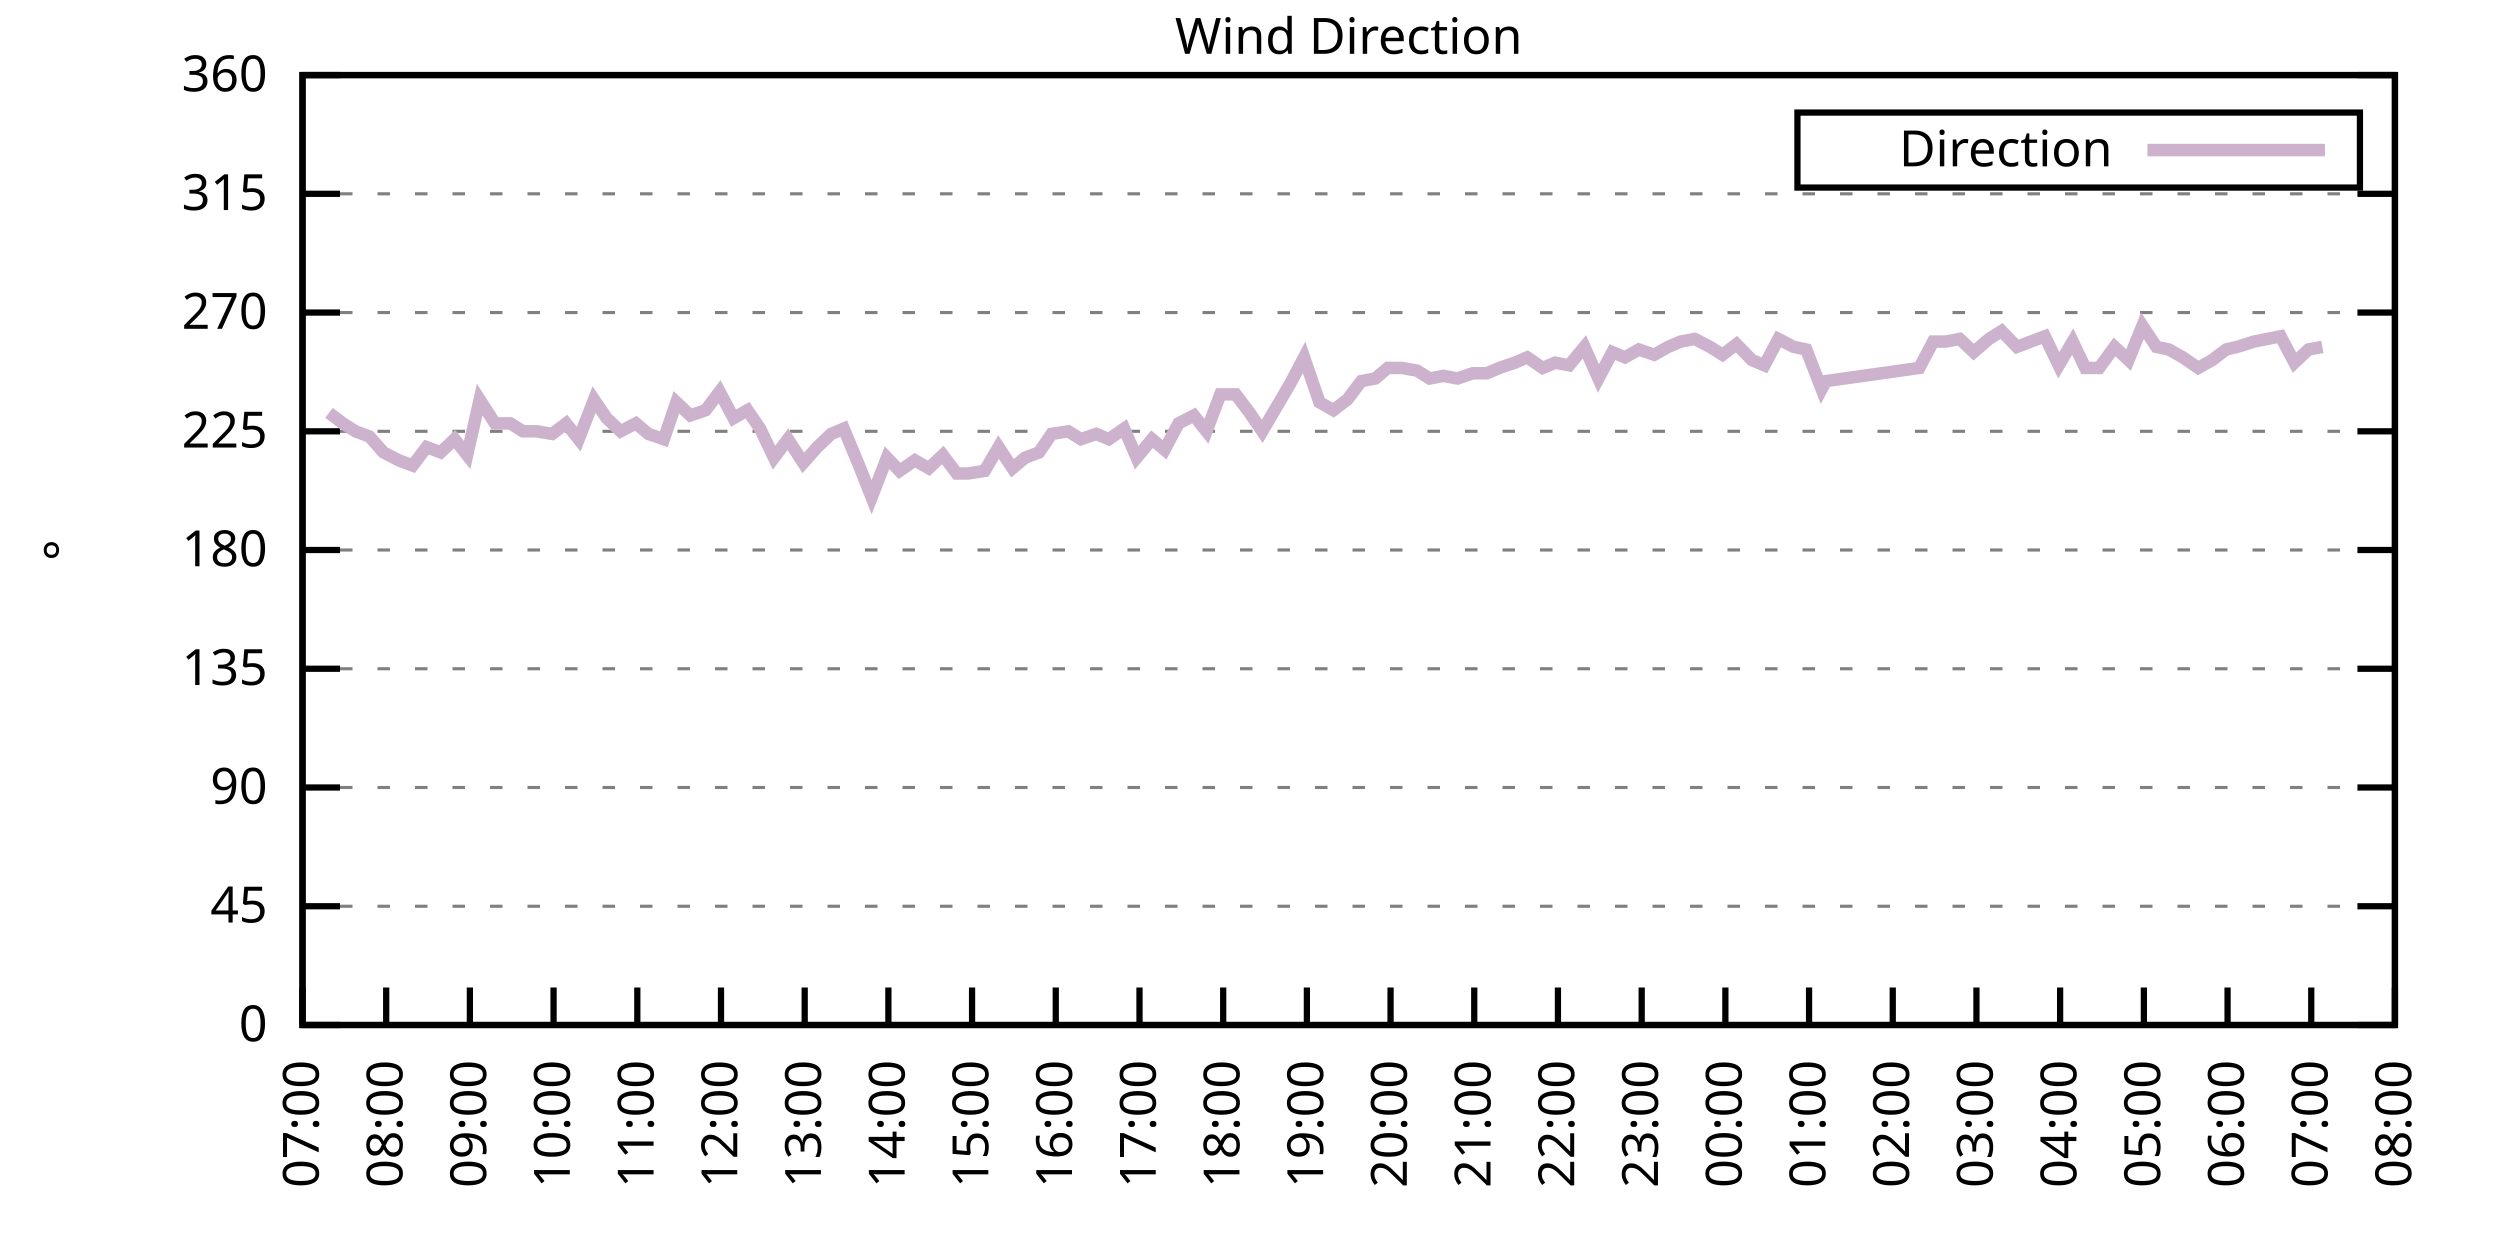
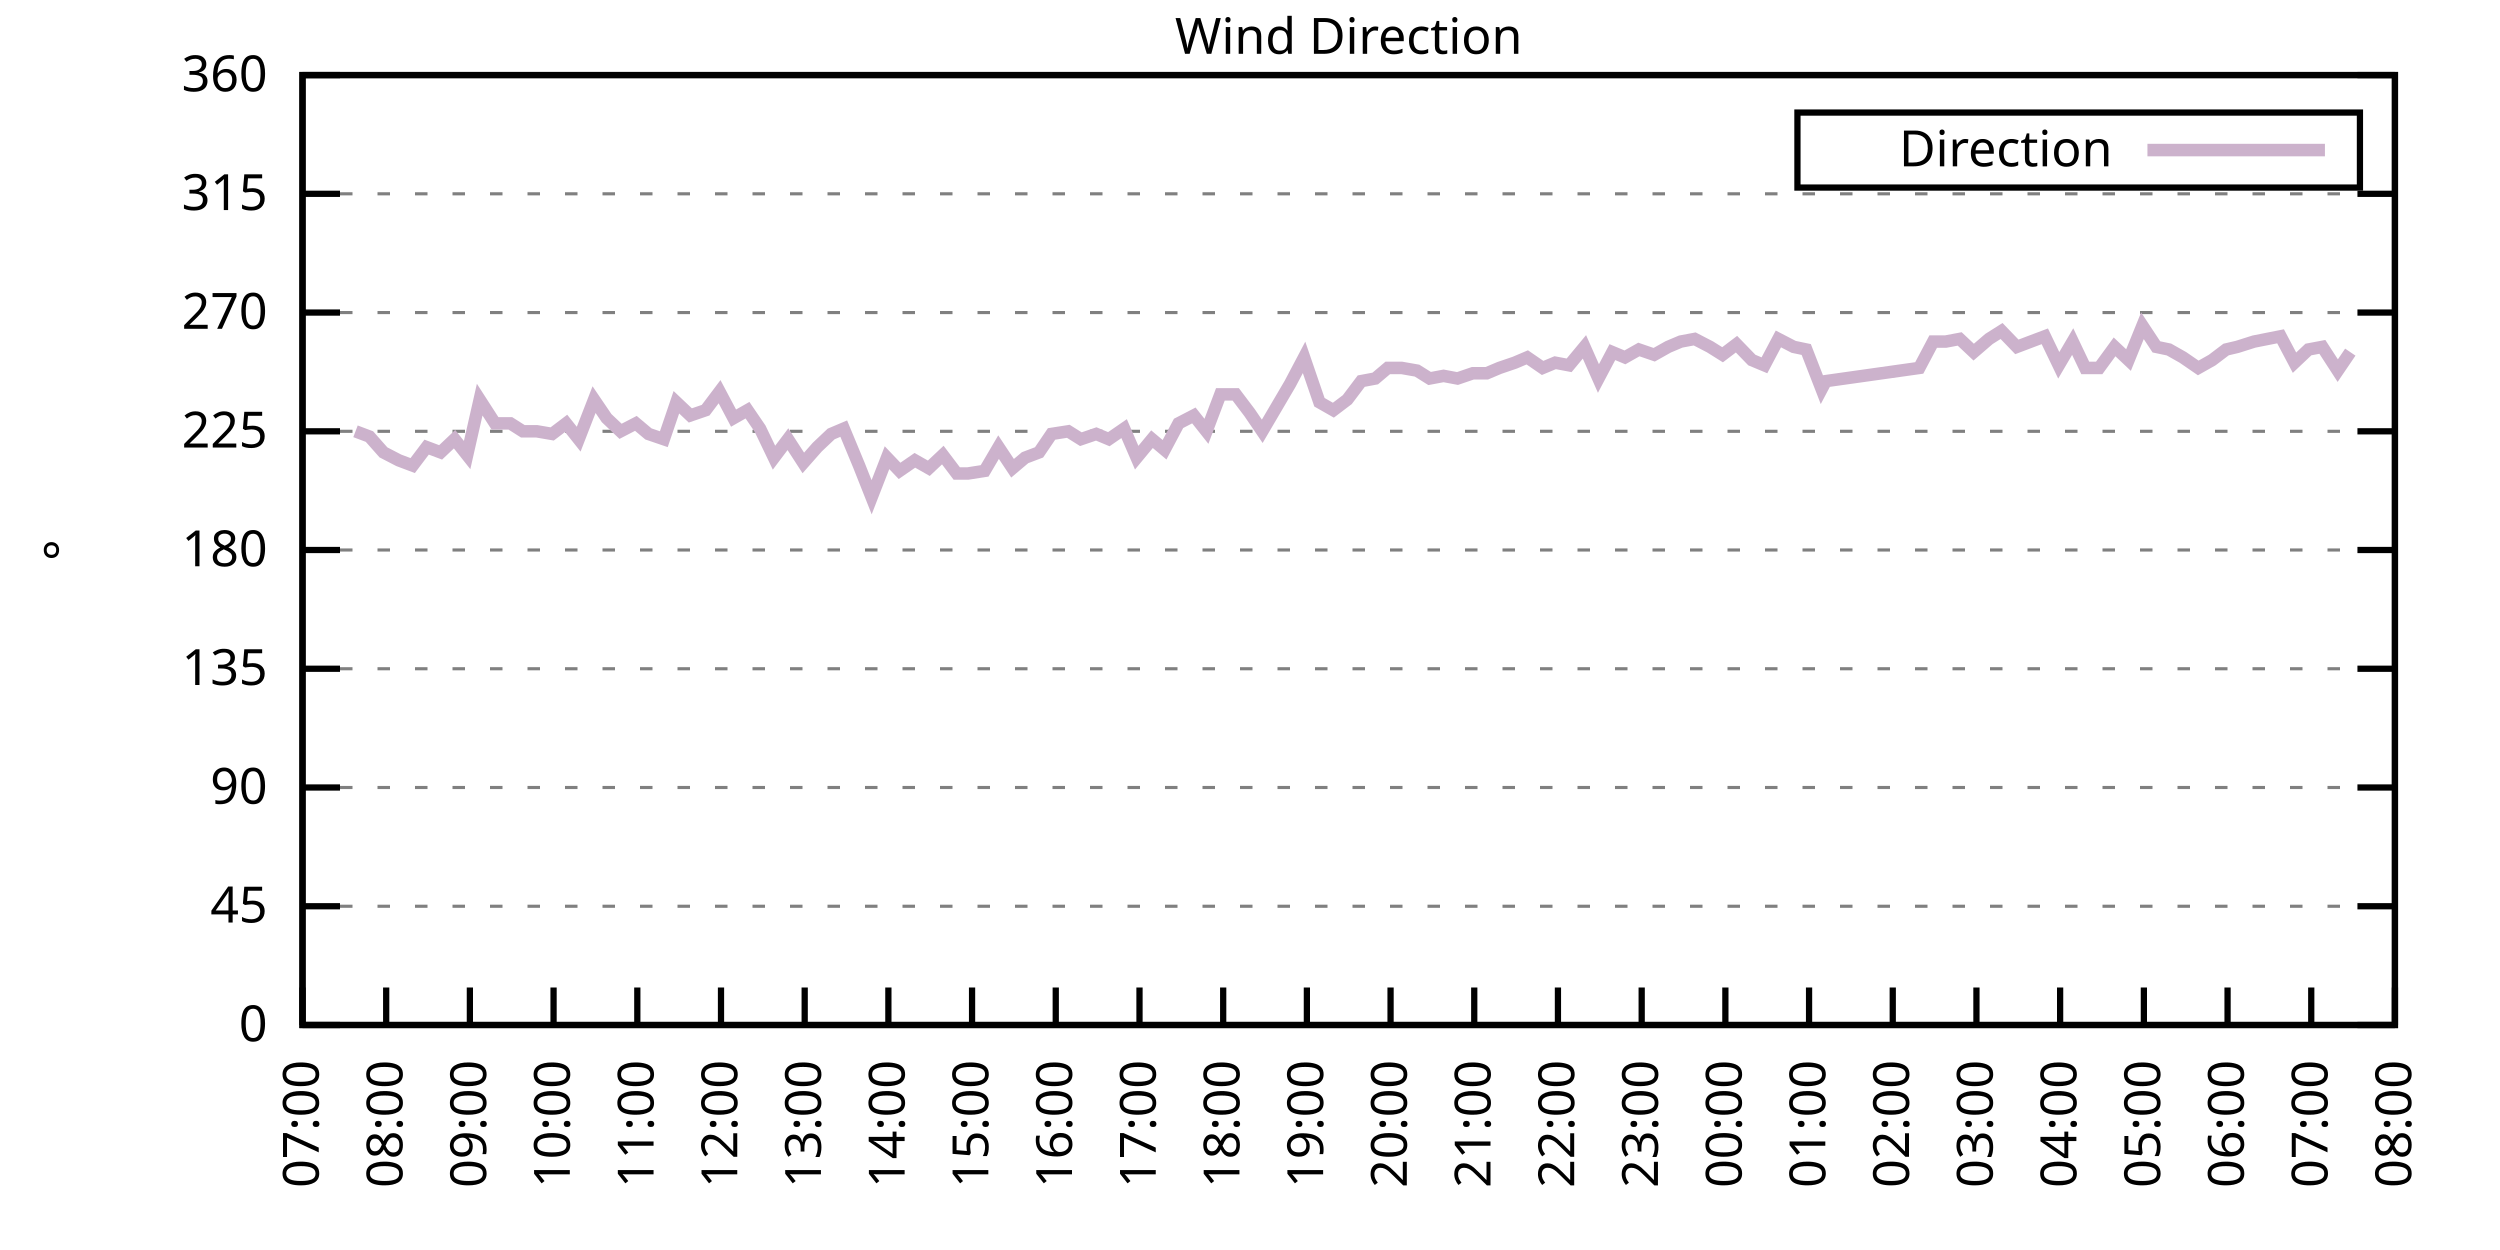
<svg xmlns="http://www.w3.org/2000/svg" xmlns:xlink="http://www.w3.org/1999/xlink" width="400" height="200" viewBox="0 0 400 200">
  <g id="gnuplot_canvas">
    <rect x="0" y="0" width="400" height="200" fill="none" />
    <defs>
      <circle id="gpDot" r="0.5" stroke-width="0.5" stroke="currentColor" />
      <path id="gpPt0" stroke-width="0.333" stroke="currentColor" d="M-1,0 h2 M0,-1 v2" />
      <path id="gpPt1" stroke-width="0.333" stroke="currentColor" d="M-1,-1 L1,1 M1,-1 L-1,1" />
      <path id="gpPt2" stroke-width="0.333" stroke="currentColor" d="M-1,0 L1,0 M0,-1 L0,1 M-1,-1 L1,1 M-1,1 L1,-1" />
      <rect id="gpPt3" stroke-width="0.333" stroke="currentColor" x="-1" y="-1" width="2" height="2" />
      <rect id="gpPt4" stroke-width="0.333" stroke="currentColor" fill="currentColor" x="-1" y="-1" width="2" height="2" />
      <circle id="gpPt5" stroke-width="0.333" stroke="currentColor" cx="0" cy="0" r="1" />
      <use xlink:href="#gpPt5" id="gpPt6" fill="currentColor" stroke="none" />
      <path id="gpPt7" stroke-width="0.333" stroke="currentColor" d="M0,-1.33 L-1.33,0.67 L1.33,0.67 z" />
      <use xlink:href="#gpPt7" id="gpPt8" fill="currentColor" stroke="none" />
      <use xlink:href="#gpPt7" id="gpPt9" stroke="currentColor" transform="rotate(180)" />
      <use xlink:href="#gpPt9" id="gpPt10" fill="currentColor" stroke="none" />
      <use xlink:href="#gpPt3" id="gpPt11" stroke="currentColor" transform="rotate(45)" />
      <use xlink:href="#gpPt11" id="gpPt12" fill="currentColor" stroke="none" />
      <path id="gpPt13" stroke-width="0.333" stroke="currentColor" d="M0,1.330 L1.265,0.411 L0.782,-1.067 L-0.782,-1.076 L-1.265,0.411 z" />
      <use xlink:href="#gpPt13" id="gpPt14" fill="currentColor" stroke="none" />
      <filter id="textbox" filterUnits="objectBoundingBox" x="0" y="0" height="1" width="1">
        <feFlood flood-color="white" flood-opacity="1" result="bgnd" />
        <feComposite in="SourceGraphic" in2="bgnd" operator="atop" />
      </filter>
      <filter id="greybox" filterUnits="objectBoundingBox" x="0" y="0" height="1" width="1">
        <feFlood flood-color="lightgrey" flood-opacity="1" result="grey" />
        <feComposite in="SourceGraphic" in2="grey" operator="atop" />
      </filter>
    </defs>
    <g fill="none" color="white" stroke="currentColor" stroke-width="1.00" stroke-linecap="butt" stroke-linejoin="miter">
</g>
    <g fill="none" color="black" stroke="currentColor" stroke-width="1.00" stroke-linecap="butt" stroke-linejoin="miter">
      <g stroke="none" shape-rendering="crispEdges">
        <polygon fill="rgb(255, 255, 255)" points="48.40,164.00 383.18,164.00 383.18,12.02 48.40,12.02 " />
      </g>
    </g>
    <g fill="none" color="black" stroke="currentColor" stroke-width="1.00" stroke-linecap="butt" stroke-linejoin="miter">
</g>
    <g fill="none" color="black" stroke="black" stroke-width="0.50" stroke-linecap="butt" stroke-linejoin="miter">
</g>
    <g fill="none" color="gray" stroke="currentColor" stroke-width="0.50" stroke-linecap="butt" stroke-linejoin="miter">
      <path stroke="gray" stroke-dasharray="2,4" class="gridline" d="M48.40,164.00 L383.19,164.00  " />
    </g>
    <g fill="none" color="gray" stroke="gray" stroke-width="1.00" stroke-linecap="butt" stroke-linejoin="miter">
</g>
    <g fill="none" color="black" stroke="currentColor" stroke-width="1.00" stroke-linecap="butt" stroke-linejoin="miter">
      <path stroke="black" d="M48.40,164.00 L54.40,164.00 M383.19,164.00 L377.19,164.00  " />
      <g transform="translate(42.80,166.60)" stroke="none" fill="black" font-family="Sans" font-size="8.00" text-anchor="end">
        <text>
          <tspan font-family="Sans"> 0</tspan>
        </text>
      </g>
    </g>
    <g fill="none" color="black" stroke="currentColor" stroke-width="1.00" stroke-linecap="butt" stroke-linejoin="miter">
</g>
    <g fill="none" color="black" stroke="black" stroke-width="0.50" stroke-linecap="butt" stroke-linejoin="miter">
</g>
    <g fill="none" color="gray" stroke="currentColor" stroke-width="0.50" stroke-linecap="butt" stroke-linejoin="miter">
      <path stroke="gray" stroke-dasharray="2,4" class="gridline" d="M48.40,145.00 L383.19,145.00  " />
    </g>
    <g fill="none" color="gray" stroke="gray" stroke-width="1.00" stroke-linecap="butt" stroke-linejoin="miter">
</g>
    <g fill="none" color="black" stroke="currentColor" stroke-width="1.00" stroke-linecap="butt" stroke-linejoin="miter">
      <path stroke="black" d="M48.40,145.00 L54.40,145.00 M383.19,145.00 L377.19,145.00  " />
      <g transform="translate(42.80,147.60)" stroke="none" fill="black" font-family="Sans" font-size="8.00" text-anchor="end">
        <text>
          <tspan font-family="Sans"> 45</tspan>
        </text>
      </g>
    </g>
    <g fill="none" color="black" stroke="currentColor" stroke-width="1.00" stroke-linecap="butt" stroke-linejoin="miter">
</g>
    <g fill="none" color="black" stroke="black" stroke-width="0.50" stroke-linecap="butt" stroke-linejoin="miter">
</g>
    <g fill="none" color="gray" stroke="currentColor" stroke-width="0.50" stroke-linecap="butt" stroke-linejoin="miter">
      <path stroke="gray" stroke-dasharray="2,4" class="gridline" d="M48.40,126.00 L383.19,126.00  " />
    </g>
    <g fill="none" color="gray" stroke="gray" stroke-width="1.00" stroke-linecap="butt" stroke-linejoin="miter">
</g>
    <g fill="none" color="black" stroke="currentColor" stroke-width="1.00" stroke-linecap="butt" stroke-linejoin="miter">
      <path stroke="black" d="M48.40,126.00 L54.40,126.00 M383.19,126.00 L377.19,126.00  " />
      <g transform="translate(42.80,128.60)" stroke="none" fill="black" font-family="Sans" font-size="8.00" text-anchor="end">
        <text>
          <tspan font-family="Sans"> 90</tspan>
        </text>
      </g>
    </g>
    <g fill="none" color="black" stroke="currentColor" stroke-width="1.00" stroke-linecap="butt" stroke-linejoin="miter">
</g>
    <g fill="none" color="black" stroke="black" stroke-width="0.50" stroke-linecap="butt" stroke-linejoin="miter">
</g>
    <g fill="none" color="gray" stroke="currentColor" stroke-width="0.50" stroke-linecap="butt" stroke-linejoin="miter">
      <path stroke="gray" stroke-dasharray="2,4" class="gridline" d="M48.40,107.00 L383.19,107.00  " />
    </g>
    <g fill="none" color="gray" stroke="gray" stroke-width="1.00" stroke-linecap="butt" stroke-linejoin="miter">
</g>
    <g fill="none" color="black" stroke="currentColor" stroke-width="1.00" stroke-linecap="butt" stroke-linejoin="miter">
      <path stroke="black" d="M48.40,107.00 L54.40,107.00 M383.19,107.00 L377.19,107.00  " />
      <g transform="translate(42.80,109.60)" stroke="none" fill="black" font-family="Sans" font-size="8.00" text-anchor="end">
        <text>
          <tspan font-family="Sans"> 135</tspan>
        </text>
      </g>
    </g>
    <g fill="none" color="black" stroke="currentColor" stroke-width="1.00" stroke-linecap="butt" stroke-linejoin="miter">
</g>
    <g fill="none" color="black" stroke="black" stroke-width="0.50" stroke-linecap="butt" stroke-linejoin="miter">
</g>
    <g fill="none" color="gray" stroke="currentColor" stroke-width="0.50" stroke-linecap="butt" stroke-linejoin="miter">
      <path stroke="gray" stroke-dasharray="2,4" class="gridline" d="M48.40,88.00 L383.19,88.00  " />
    </g>
    <g fill="none" color="gray" stroke="gray" stroke-width="1.00" stroke-linecap="butt" stroke-linejoin="miter">
</g>
    <g fill="none" color="black" stroke="currentColor" stroke-width="1.00" stroke-linecap="butt" stroke-linejoin="miter">
      <path stroke="black" d="M48.40,88.00 L54.40,88.00 M383.19,88.00 L377.19,88.00  " />
      <g transform="translate(42.80,90.60)" stroke="none" fill="black" font-family="Sans" font-size="8.00" text-anchor="end">
        <text>
          <tspan font-family="Sans"> 180</tspan>
        </text>
      </g>
    </g>
    <g fill="none" color="black" stroke="currentColor" stroke-width="1.00" stroke-linecap="butt" stroke-linejoin="miter">
</g>
    <g fill="none" color="black" stroke="black" stroke-width="0.50" stroke-linecap="butt" stroke-linejoin="miter">
</g>
    <g fill="none" color="gray" stroke="currentColor" stroke-width="0.50" stroke-linecap="butt" stroke-linejoin="miter">
      <path stroke="gray" stroke-dasharray="2,4" class="gridline" d="M48.40,69.01 L383.19,69.01  " />
    </g>
    <g fill="none" color="gray" stroke="gray" stroke-width="1.00" stroke-linecap="butt" stroke-linejoin="miter">
</g>
    <g fill="none" color="black" stroke="currentColor" stroke-width="1.00" stroke-linecap="butt" stroke-linejoin="miter">
      <path stroke="black" d="M48.40,69.01 L54.40,69.01 M383.19,69.01 L377.19,69.01  " />
      <g transform="translate(42.80,71.61)" stroke="none" fill="black" font-family="Sans" font-size="8.00" text-anchor="end">
        <text>
          <tspan font-family="Sans"> 225</tspan>
        </text>
      </g>
    </g>
    <g fill="none" color="black" stroke="currentColor" stroke-width="1.00" stroke-linecap="butt" stroke-linejoin="miter">
</g>
    <g fill="none" color="black" stroke="black" stroke-width="0.50" stroke-linecap="butt" stroke-linejoin="miter">
</g>
    <g fill="none" color="gray" stroke="currentColor" stroke-width="0.50" stroke-linecap="butt" stroke-linejoin="miter">
      <path stroke="gray" stroke-dasharray="2,4" class="gridline" d="M48.40,50.01 L383.19,50.01  " />
    </g>
    <g fill="none" color="gray" stroke="gray" stroke-width="1.00" stroke-linecap="butt" stroke-linejoin="miter">
</g>
    <g fill="none" color="black" stroke="currentColor" stroke-width="1.00" stroke-linecap="butt" stroke-linejoin="miter">
      <path stroke="black" d="M48.40,50.01 L54.40,50.01 M383.19,50.01 L377.19,50.01  " />
      <g transform="translate(42.80,52.61)" stroke="none" fill="black" font-family="Sans" font-size="8.00" text-anchor="end">
        <text>
          <tspan font-family="Sans"> 270</tspan>
        </text>
      </g>
    </g>
    <g fill="none" color="black" stroke="currentColor" stroke-width="1.00" stroke-linecap="butt" stroke-linejoin="miter">
</g>
    <g fill="none" color="black" stroke="black" stroke-width="0.50" stroke-linecap="butt" stroke-linejoin="miter">
</g>
    <g fill="none" color="gray" stroke="currentColor" stroke-width="0.50" stroke-linecap="butt" stroke-linejoin="miter">
      <path stroke="gray" stroke-dasharray="2,4" class="gridline" d="M48.40,31.01 L383.19,31.01  " />
    </g>
    <g fill="none" color="gray" stroke="gray" stroke-width="1.00" stroke-linecap="butt" stroke-linejoin="miter">
</g>
    <g fill="none" color="black" stroke="currentColor" stroke-width="1.00" stroke-linecap="butt" stroke-linejoin="miter">
      <path stroke="black" d="M48.40,31.01 L54.40,31.01 M383.19,31.01 L377.19,31.01  " />
      <g transform="translate(42.80,33.61)" stroke="none" fill="black" font-family="Sans" font-size="8.00" text-anchor="end">
        <text>
          <tspan font-family="Sans"> 315</tspan>
        </text>
      </g>
    </g>
    <g fill="none" color="black" stroke="currentColor" stroke-width="1.00" stroke-linecap="butt" stroke-linejoin="miter">
</g>
    <g fill="none" color="black" stroke="black" stroke-width="0.50" stroke-linecap="butt" stroke-linejoin="miter">
</g>
    <g fill="none" color="gray" stroke="currentColor" stroke-width="0.50" stroke-linecap="butt" stroke-linejoin="miter">
      <path stroke="gray" stroke-dasharray="2,4" class="gridline" d="M48.40,12.01 L383.19,12.01  " />
    </g>
    <g fill="none" color="gray" stroke="gray" stroke-width="1.00" stroke-linecap="butt" stroke-linejoin="miter">
</g>
    <g fill="none" color="black" stroke="currentColor" stroke-width="1.00" stroke-linecap="butt" stroke-linejoin="miter">
      <path stroke="black" d="M48.40,12.01 L54.40,12.01 M383.19,12.01 L377.19,12.01  " />
      <g transform="translate(42.80,14.61)" stroke="none" fill="black" font-family="Sans" font-size="8.00" text-anchor="end">
        <text>
          <tspan font-family="Sans"> 360</tspan>
        </text>
      </g>
    </g>
    <g fill="none" color="black" stroke="currentColor" stroke-width="1.00" stroke-linecap="butt" stroke-linejoin="miter">
      <path stroke="black" d="M48.40,164.00 L48.40,158.00  " />
      <g transform="translate(51.00,169.60) rotate(270.00)" stroke="none" fill="black" font-family="Sans" font-size="8.00" text-anchor="end">
        <text>
          <tspan font-family="Sans">07:00</tspan>
        </text>
      </g>
    </g>
    <g fill="none" color="black" stroke="currentColor" stroke-width="1.00" stroke-linecap="butt" stroke-linejoin="miter">
      <path stroke="black" d="M61.79,164.00 L61.79,158.00  " />
      <g transform="translate(64.39,169.60) rotate(270.00)" stroke="none" fill="black" font-family="Sans" font-size="8.00" text-anchor="end">
        <text>
          <tspan font-family="Sans">08:00</tspan>
        </text>
      </g>
    </g>
    <g fill="none" color="black" stroke="currentColor" stroke-width="1.00" stroke-linecap="butt" stroke-linejoin="miter">
      <path stroke="black" d="M75.18,164.00 L75.18,158.00  " />
      <g transform="translate(77.78,169.60) rotate(270.00)" stroke="none" fill="black" font-family="Sans" font-size="8.00" text-anchor="end">
        <text>
          <tspan font-family="Sans">09:00</tspan>
        </text>
      </g>
    </g>
    <g fill="none" color="black" stroke="currentColor" stroke-width="1.00" stroke-linecap="butt" stroke-linejoin="miter">
      <path stroke="black" d="M88.57,164.00 L88.57,158.00  " />
      <g transform="translate(91.17,169.60) rotate(270.00)" stroke="none" fill="black" font-family="Sans" font-size="8.00" text-anchor="end">
        <text>
          <tspan font-family="Sans">10:00</tspan>
        </text>
      </g>
    </g>
    <g fill="none" color="black" stroke="currentColor" stroke-width="1.00" stroke-linecap="butt" stroke-linejoin="miter">
      <path stroke="black" d="M101.97,164.00 L101.97,158.00  " />
      <g transform="translate(104.57,169.60) rotate(270.00)" stroke="none" fill="black" font-family="Sans" font-size="8.00" text-anchor="end">
        <text>
          <tspan font-family="Sans">11:00</tspan>
        </text>
      </g>
    </g>
    <g fill="none" color="black" stroke="currentColor" stroke-width="1.00" stroke-linecap="butt" stroke-linejoin="miter">
      <path stroke="black" d="M115.36,164.00 L115.36,158.00  " />
      <g transform="translate(117.96,169.60) rotate(270.00)" stroke="none" fill="black" font-family="Sans" font-size="8.00" text-anchor="end">
        <text>
          <tspan font-family="Sans">12:00</tspan>
        </text>
      </g>
    </g>
    <g fill="none" color="black" stroke="currentColor" stroke-width="1.00" stroke-linecap="butt" stroke-linejoin="miter">
      <path stroke="black" d="M128.75,164.00 L128.75,158.00  " />
      <g transform="translate(131.35,169.60) rotate(270.00)" stroke="none" fill="black" font-family="Sans" font-size="8.00" text-anchor="end">
        <text>
          <tspan font-family="Sans">13:00</tspan>
        </text>
      </g>
    </g>
    <g fill="none" color="black" stroke="currentColor" stroke-width="1.00" stroke-linecap="butt" stroke-linejoin="miter">
      <path stroke="black" d="M142.14,164.00 L142.14,158.00  " />
      <g transform="translate(144.74,169.60) rotate(270.00)" stroke="none" fill="black" font-family="Sans" font-size="8.00" text-anchor="end">
        <text>
          <tspan font-family="Sans">14:00</tspan>
        </text>
      </g>
    </g>
    <g fill="none" color="black" stroke="currentColor" stroke-width="1.00" stroke-linecap="butt" stroke-linejoin="miter">
      <path stroke="black" d="M155.53,164.00 L155.53,158.00  " />
      <g transform="translate(158.13,169.60) rotate(270.00)" stroke="none" fill="black" font-family="Sans" font-size="8.00" text-anchor="end">
        <text>
          <tspan font-family="Sans">15:00</tspan>
        </text>
      </g>
    </g>
    <g fill="none" color="black" stroke="currentColor" stroke-width="1.00" stroke-linecap="butt" stroke-linejoin="miter">
      <path stroke="black" d="M168.92,164.00 L168.92,158.00  " />
      <g transform="translate(171.52,169.60) rotate(270.00)" stroke="none" fill="black" font-family="Sans" font-size="8.00" text-anchor="end">
        <text>
          <tspan font-family="Sans">16:00</tspan>
        </text>
      </g>
    </g>
    <g fill="none" color="black" stroke="currentColor" stroke-width="1.00" stroke-linecap="butt" stroke-linejoin="miter">
      <path stroke="black" d="M182.32,164.00 L182.32,158.00  " />
      <g transform="translate(184.92,169.60) rotate(270.00)" stroke="none" fill="black" font-family="Sans" font-size="8.00" text-anchor="end">
        <text>
          <tspan font-family="Sans">17:00</tspan>
        </text>
      </g>
    </g>
    <g fill="none" color="black" stroke="currentColor" stroke-width="1.00" stroke-linecap="butt" stroke-linejoin="miter">
      <path stroke="black" d="M195.71,164.00 L195.71,158.00  " />
      <g transform="translate(198.31,169.60) rotate(270.00)" stroke="none" fill="black" font-family="Sans" font-size="8.00" text-anchor="end">
        <text>
          <tspan font-family="Sans">18:00</tspan>
        </text>
      </g>
    </g>
    <g fill="none" color="black" stroke="currentColor" stroke-width="1.00" stroke-linecap="butt" stroke-linejoin="miter">
      <path stroke="black" d="M209.10,164.00 L209.10,158.00  " />
      <g transform="translate(211.70,169.60) rotate(270.00)" stroke="none" fill="black" font-family="Sans" font-size="8.00" text-anchor="end">
        <text>
          <tspan font-family="Sans">19:00</tspan>
        </text>
      </g>
    </g>
    <g fill="none" color="black" stroke="currentColor" stroke-width="1.00" stroke-linecap="butt" stroke-linejoin="miter">
      <path stroke="black" d="M222.49,164.00 L222.49,158.00  " />
      <g transform="translate(225.09,169.60) rotate(270.00)" stroke="none" fill="black" font-family="Sans" font-size="8.00" text-anchor="end">
        <text>
          <tspan font-family="Sans">20:00</tspan>
        </text>
      </g>
    </g>
    <g fill="none" color="black" stroke="currentColor" stroke-width="1.00" stroke-linecap="butt" stroke-linejoin="miter">
      <path stroke="black" d="M235.88,164.00 L235.88,158.00  " />
      <g transform="translate(238.48,169.60) rotate(270.00)" stroke="none" fill="black" font-family="Sans" font-size="8.00" text-anchor="end">
        <text>
          <tspan font-family="Sans">21:00</tspan>
        </text>
      </g>
    </g>
    <g fill="none" color="black" stroke="currentColor" stroke-width="1.00" stroke-linecap="butt" stroke-linejoin="miter">
      <path stroke="black" d="M249.27,164.00 L249.27,158.00  " />
      <g transform="translate(251.87,169.60) rotate(270.00)" stroke="none" fill="black" font-family="Sans" font-size="8.00" text-anchor="end">
        <text>
          <tspan font-family="Sans">22:00</tspan>
        </text>
      </g>
    </g>
    <g fill="none" color="black" stroke="currentColor" stroke-width="1.00" stroke-linecap="butt" stroke-linejoin="miter">
      <path stroke="black" d="M262.67,164.00 L262.67,158.00  " />
      <g transform="translate(265.27,169.60) rotate(270.00)" stroke="none" fill="black" font-family="Sans" font-size="8.00" text-anchor="end">
        <text>
          <tspan font-family="Sans">23:00</tspan>
        </text>
      </g>
    </g>
    <g fill="none" color="black" stroke="currentColor" stroke-width="1.00" stroke-linecap="butt" stroke-linejoin="miter">
      <path stroke="black" d="M276.06,164.00 L276.06,158.00  " />
      <g transform="translate(278.66,169.60) rotate(270.00)" stroke="none" fill="black" font-family="Sans" font-size="8.00" text-anchor="end">
        <text>
          <tspan font-family="Sans">00:00</tspan>
        </text>
      </g>
    </g>
    <g fill="none" color="black" stroke="currentColor" stroke-width="1.00" stroke-linecap="butt" stroke-linejoin="miter">
      <path stroke="black" d="M289.45,164.00 L289.45,158.00  " />
      <g transform="translate(292.05,169.60) rotate(270.00)" stroke="none" fill="black" font-family="Sans" font-size="8.00" text-anchor="end">
        <text>
          <tspan font-family="Sans">01:00</tspan>
        </text>
      </g>
    </g>
    <g fill="none" color="black" stroke="currentColor" stroke-width="1.00" stroke-linecap="butt" stroke-linejoin="miter">
      <path stroke="black" d="M302.84,164.00 L302.84,158.00  " />
      <g transform="translate(305.44,169.60) rotate(270.00)" stroke="none" fill="black" font-family="Sans" font-size="8.00" text-anchor="end">
        <text>
          <tspan font-family="Sans">02:00</tspan>
        </text>
      </g>
    </g>
    <g fill="none" color="black" stroke="currentColor" stroke-width="1.00" stroke-linecap="butt" stroke-linejoin="miter">
      <path stroke="black" d="M316.23,164.00 L316.23,158.00  " />
      <g transform="translate(318.83,169.60) rotate(270.00)" stroke="none" fill="black" font-family="Sans" font-size="8.00" text-anchor="end">
        <text>
          <tspan font-family="Sans">03:00</tspan>
        </text>
      </g>
    </g>
    <g fill="none" color="black" stroke="currentColor" stroke-width="1.00" stroke-linecap="butt" stroke-linejoin="miter">
      <path stroke="black" d="M329.62,164.00 L329.62,158.00  " />
      <g transform="translate(332.22,169.60) rotate(270.00)" stroke="none" fill="black" font-family="Sans" font-size="8.00" text-anchor="end">
        <text>
          <tspan font-family="Sans">04:00</tspan>
        </text>
      </g>
    </g>
    <g fill="none" color="black" stroke="currentColor" stroke-width="1.00" stroke-linecap="butt" stroke-linejoin="miter">
      <path stroke="black" d="M343.02,164.00 L343.02,158.00  " />
      <g transform="translate(345.62,169.60) rotate(270.00)" stroke="none" fill="black" font-family="Sans" font-size="8.00" text-anchor="end">
        <text>
          <tspan font-family="Sans">05:00</tspan>
        </text>
      </g>
    </g>
    <g fill="none" color="black" stroke="currentColor" stroke-width="1.00" stroke-linecap="butt" stroke-linejoin="miter">
      <path stroke="black" d="M356.41,164.00 L356.41,158.00  " />
      <g transform="translate(359.01,169.60) rotate(270.00)" stroke="none" fill="black" font-family="Sans" font-size="8.00" text-anchor="end">
        <text>
          <tspan font-family="Sans">06:00</tspan>
        </text>
      </g>
    </g>
    <g fill="none" color="black" stroke="currentColor" stroke-width="1.00" stroke-linecap="butt" stroke-linejoin="miter">
      <path stroke="black" d="M369.80,164.00 L369.80,158.00  " />
      <g transform="translate(372.40,169.60) rotate(270.00)" stroke="none" fill="black" font-family="Sans" font-size="8.00" text-anchor="end">
        <text>
          <tspan font-family="Sans">07:00</tspan>
        </text>
      </g>
    </g>
    <g fill="none" color="black" stroke="currentColor" stroke-width="1.00" stroke-linecap="butt" stroke-linejoin="miter">
      <path stroke="black" d="M383.19,164.00 L383.19,158.00  " />
      <g transform="translate(385.79,169.60) rotate(270.00)" stroke="none" fill="black" font-family="Sans" font-size="8.00" text-anchor="end">
        <text>
          <tspan font-family="Sans">08:00</tspan>
        </text>
      </g>
    </g>
    <g fill="none" color="black" stroke="currentColor" stroke-width="1.00" stroke-linecap="butt" stroke-linejoin="miter">
</g>
    <g fill="none" color="black" stroke="currentColor" stroke-width="1.00" stroke-linecap="butt" stroke-linejoin="miter">
      <path stroke="black" d="M48.40,12.01 L48.40,164.00 L383.19,164.00 L383.19,12.01 L48.40,12.01 Z  " />
    </g>
    <g fill="none" color="black" stroke="currentColor" stroke-width="1.00" stroke-linecap="butt" stroke-linejoin="miter">
</g>
    <g fill="none" color="black" stroke="currentColor" stroke-width="1.00" stroke-linecap="butt" stroke-linejoin="miter">
      <path stroke="black" d="M287.59,30.01 L287.59,18.01 L377.59,18.01 L377.59,30.01 L287.59,30.01 Z  " />
    </g>
    <g id="Wind_direction_plot_1">
      <g fill="none" color="white" stroke="black" stroke-width="2.00" stroke-linecap="butt" stroke-linejoin="miter">
</g>
      <g fill="none" color="black" stroke="currentColor" stroke-width="2.00" stroke-linecap="butt" stroke-linejoin="miter">
        <g transform="translate(337.99,26.61)" stroke="none" fill="black" font-family="Sans" font-size="8.00" text-anchor="end">
          <text>
            <tspan font-family="Sans">Direction</tspan>
          </text>
        </g>
      </g>
      <g fill="none" color="black" stroke="currentColor" stroke-width="2.00" stroke-linecap="butt" stroke-linejoin="miter">
-         <path stroke="rgb(204, 178, 204)" d="M343.59,24.01 L371.99,24.01 M52.64,66.05 L54.87,67.74 L56.88,69.01 L59.11,69.85 L61.35,72.38 L63.80,73.65   L66.03,74.49 L68.26,71.54 L70.50,72.38 L72.73,70.27 L74.74,72.81 L76.75,63.94 L79.20,67.74 L81.66,67.74   L83.66,69.01 L85.90,69.01 L88.35,69.43 L90.58,67.74 L92.59,70.27 L95.05,63.94 L97.06,66.90 L99.29,69.01   L101.74,67.74 L103.75,69.43 L106.21,70.27 L108.22,64.36 L110.45,66.47 L112.90,65.63 L115.13,62.67 L117.37,66.90   L119.60,65.63 L121.61,68.58 L123.84,73.23 L126.07,70.27 L128.53,74.07 L130.76,71.54 L132.99,69.43 L135.00,68.58   L137.45,74.49 L139.46,79.56 L141.92,73.23 L143.93,75.34 L146.38,73.65 L148.61,74.92 L150.85,72.81 L153.08,75.76   L154.86,75.76 L157.54,75.34 L159.77,71.54 L162.01,74.92 L164.01,73.23 L166.25,72.38 L168.25,69.43 L170.93,69.01   L172.94,70.27 L175.40,69.43 L177.41,70.27 L179.86,68.58 L181.87,73.23 L184.32,70.27 L186.33,71.96 L188.57,67.74   L191.02,66.47 L193.03,69.01 L195.26,63.10 L197.72,63.10 L199.95,66.05 L201.96,69.01 L204.19,65.21 L206.42,61.41   L208.65,57.18 L211.11,64.36 L213.34,65.63 L215.57,63.94 L217.80,60.98 L220.04,60.56 L222.04,58.87 L224.28,58.87   L226.73,59.30 L228.74,60.56 L230.97,60.14 L233.20,60.56 L235.66,59.72 L237.89,59.72 L239.90,58.87 L242.36,58.03   L244.36,57.18 L246.82,58.87 L248.83,58.03 L251.06,58.45 L253.51,55.50 L255.75,60.56 L257.98,56.34 L259.99,57.18   L262.22,55.92 L264.67,56.76 L266.91,55.50 L268.92,54.65 L271.15,54.23 L273.60,55.50 L275.61,56.76 L277.84,55.07   L280.30,57.61 L282.31,58.45 L284.54,54.23 L286.99,55.50 L289.00,55.92 L291.46,62.25 L292.13,60.98 L307.08,58.87   L309.31,54.65 L311.32,54.65 L313.55,54.23 L315.79,56.34 L318.24,54.23 L320.25,52.96 L322.70,55.50 L324.94,54.65   L327.17,53.81 L329.40,58.45 L331.63,54.65 L333.64,58.87 L335.87,58.87 L338.33,55.50 L340.56,57.61 L342.79,52.12   L345.02,55.50 L347.03,55.92 L349.26,57.18 L351.72,58.87 L353.95,57.61 L356.18,55.92 L357.97,55.50 L360.65,54.65   L364.89,53.81 L367.12,58.03 L369.35,55.92 L371.58,55.50  " />
+         <path stroke="rgb(204, 178, 204)" d="M343.59,24.01 L371.99,24.01 M56.88,69.01 L59.11,69.85 L61.35,72.38 L63.80,73.65 L66.03,74.49 L68.26,71.54   L70.50,72.38 L72.73,70.27 L74.74,72.81 L76.75,63.94 L79.20,67.74 L81.66,67.74 L83.66,69.01 L85.90,69.01   L88.35,69.43 L90.58,67.74 L92.59,70.27 L95.05,63.94 L97.06,66.90 L99.29,69.01 L101.74,67.74 L103.75,69.43   L106.21,70.27 L108.22,64.36 L110.45,66.47 L112.90,65.63 L115.13,62.67 L117.37,66.90 L119.60,65.63 L121.61,68.58   L123.84,73.23 L126.07,70.27 L128.53,74.07 L130.76,71.54 L132.99,69.43 L135.00,68.58 L137.45,74.49 L139.46,79.56   L141.92,73.23 L143.93,75.34 L146.38,73.65 L148.61,74.92 L150.85,72.81 L153.08,75.76 L154.86,75.76 L157.54,75.34   L159.77,71.54 L162.01,74.92 L164.01,73.23 L166.25,72.38 L168.25,69.43 L170.93,69.01 L172.94,70.27 L175.40,69.43   L177.41,70.27 L179.86,68.58 L181.87,73.23 L184.32,70.27 L186.33,71.96 L188.57,67.74 L191.02,66.47 L193.03,69.01   L195.26,63.10 L197.72,63.10 L199.95,66.05 L201.96,69.01 L204.19,65.21 L206.42,61.41 L208.65,57.18 L211.11,64.36   L213.34,65.63 L215.57,63.94 L217.80,60.98 L220.04,60.56 L222.04,58.87 L224.28,58.87 L226.73,59.30 L228.74,60.56   L230.97,60.14 L233.20,60.56 L235.66,59.72 L237.89,59.72 L239.90,58.87 L242.36,58.03 L244.36,57.18 L246.82,58.87   L248.83,58.03 L251.06,58.45 L253.51,55.50 L255.75,60.56 L257.98,56.34 L259.99,57.18 L262.22,55.92 L264.67,56.76   L266.91,55.50 L268.92,54.65 L271.15,54.23 L273.60,55.50 L275.61,56.76 L277.84,55.07 L280.30,57.61 L282.31,58.45   L284.54,54.23 L286.99,55.50 L289.00,55.92 L291.46,62.25 L292.13,60.98 L307.08,58.87 L309.31,54.65 L311.32,54.65   L313.55,54.23 L315.79,56.34 L318.24,54.23 L320.25,52.96 L322.70,55.50 L324.94,54.65 L327.17,53.81 L329.40,58.45   L331.63,54.65 L333.64,58.87 L335.87,58.87 L338.33,55.50 L340.56,57.61 L342.79,52.12 L345.02,55.50 L347.03,55.92   L349.26,57.18 L351.72,58.87 L353.95,57.61 L356.18,55.92 L357.97,55.50 L360.65,54.65 L364.89,53.81 L367.12,58.03   L369.35,55.92 L371.58,55.50 L374.04,59.30 L376.05,56.34  " />
      </g>
    </g>
    <g fill="none" color="black" stroke="currentColor" stroke-width="2.00" stroke-linecap="butt" stroke-linejoin="miter">
</g>
    <g fill="none" color="black" stroke="black" stroke-width="1.00" stroke-linecap="butt" stroke-linejoin="miter">
</g>
    <g fill="none" color="black" stroke="currentColor" stroke-width="1.00" stroke-linecap="butt" stroke-linejoin="miter">
      <path stroke="black" d="M48.40,12.01 L48.40,164.00 L383.19,164.00 L383.19,12.01 L48.40,12.01 Z  " />
      <g transform="translate(12.80,88.01) rotate(270.00)" stroke="none" fill="black" font-family="Sans" font-size="8.00" text-anchor="middle">
        <text>
          <tspan font-family="Sans">°</tspan>
        </text>
      </g>
    </g>
    <g fill="none" color="black" stroke="currentColor" stroke-width="1.00" stroke-linecap="butt" stroke-linejoin="miter">
</g>
    <g fill="none" color="black" stroke="currentColor" stroke-width="1.00" stroke-linecap="butt" stroke-linejoin="miter">
      <g transform="translate(215.79,8.61)" stroke="none" fill="black" font-family="Sans" font-size="8.00" text-anchor="middle">
        <text>
          <tspan font-family="Sans">Wind Direction</tspan>
        </text>
      </g>
    </g>
    <g fill="none" color="black" stroke="currentColor" stroke-width="1.00" stroke-linecap="butt" stroke-linejoin="miter">
</g>
  </g>
</svg>
